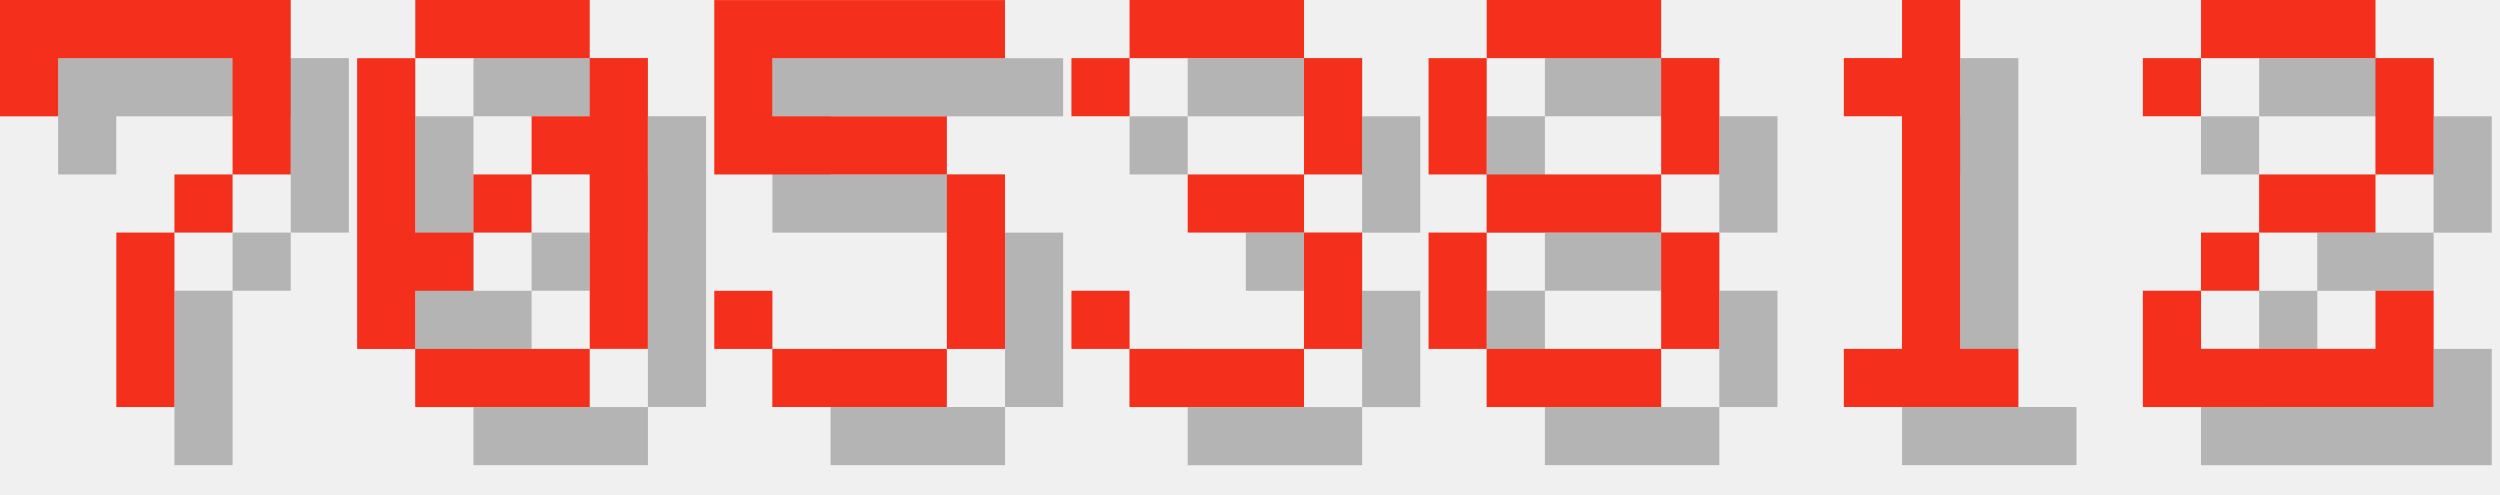
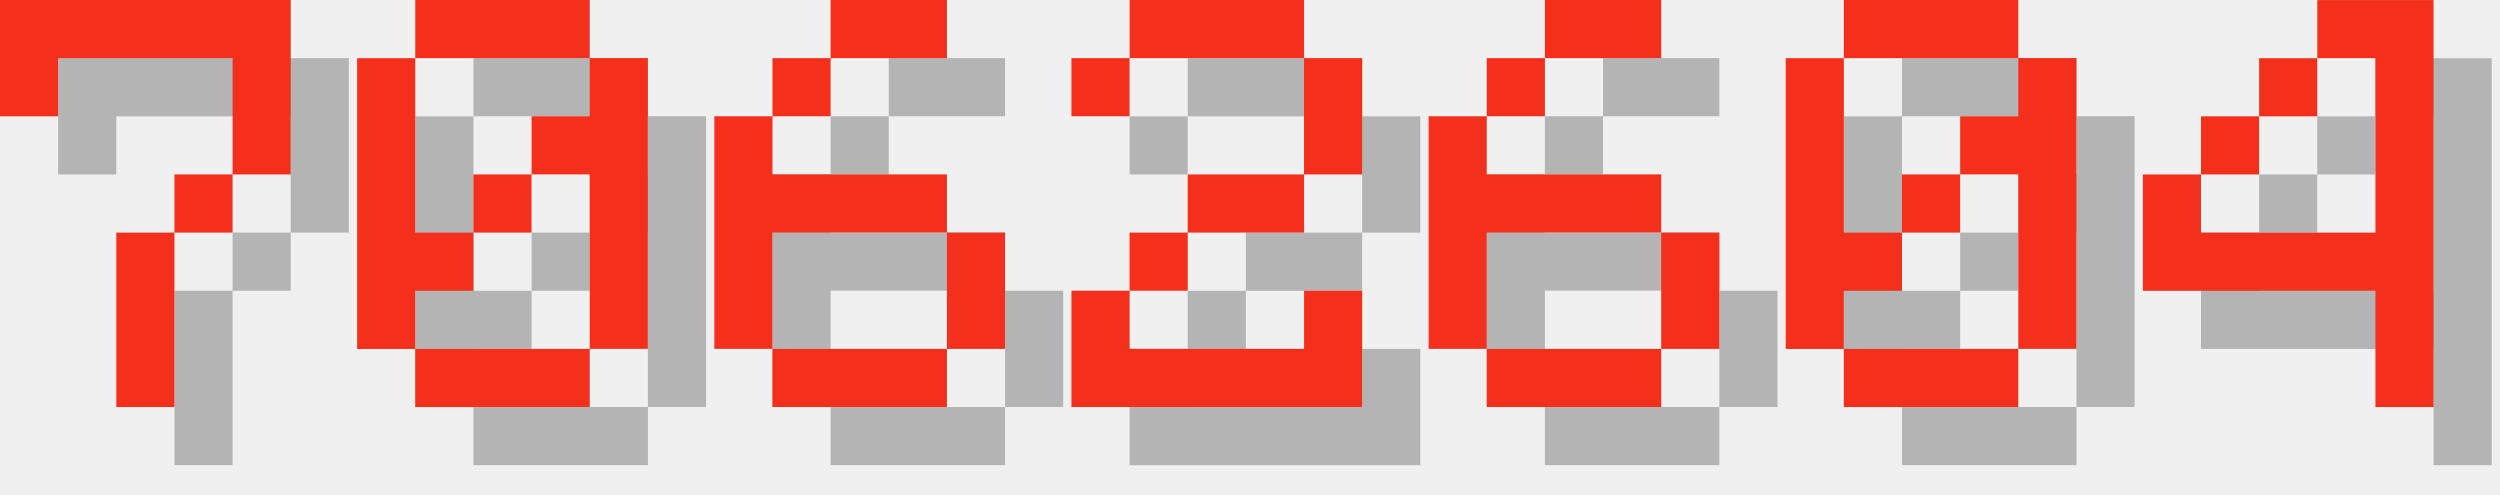
<svg xmlns="http://www.w3.org/2000/svg" version="1.1" width="182.0" height="36">
  <style>
        .text-foreground {
            fill: #F4301C;
        }
        .text-shadow {
            fill: #000000;
            fill-opacity: 0.25;
        }
    </style>
  <g class="digit" id="digit_7" transform="translate(0.0, 0), scale(4)">
    <path id="digit_7_shadow" class="text-shadow" d="m1.058 1.058 2e-6 2.117h1.058v-1.058h3.175v1.058l2e-7 1.058h-1.058v1.058h-1.058l4e-7 3.175 1.058 1e-7v-3.175h1.058v-1.058h1.058l5e-7 -1.058v-2.117z" fill-opacity=".5" style="paint-order:stroke fill markers" />
    <path id="digit_7_fg" class="text-foreground" d="m0 0 2e-6 2.117h1.058v-1.058h3.175v1.058l2e-7 1.058h-1.058v1.058h-1.058l4e-7 3.175 1.058 1e-7v-3.175h1.058v-1.058h1.058l5e-7 -1.058v-2.117z" fill="#fff" style="paint-order:stroke fill markers" />
  </g>
  <g class="digit" id="digit_0" transform="translate(26.0, 0), scale(4)">
    <path id="digit_0_shadow" class="text-shadow" d="m2.117 1.058v1.058h3.175v-1.058h-3.175zm3.175 1.058v1.058h-1.058v1.058h1.058v3.175h1.058v-5.292h-1.058zm0 5.292h-3.175v1.058h3.175v-1.058zm-3.175 0v-1.058h1.058v-1.058h-1.058v-3.175h-1.058v5.292h1.058zm1.058-2.117h1.058v-1.058h-1.058v1.058z" fill-opacity=".5" style="paint-order:stroke fill markers" />
    <path id="digit_0_fg" class="text-foreground" d="m1.058 0v1.058h3.175v-1.058h-3.175zm3.175 1.058v1.058h-1.058v1.058h1.058v3.175h1.058v-5.292h-1.058zm0 5.292h-3.175v1.058h3.175v-1.058zm-3.175 0v-1.058h1.058v-1.058h-1.058v-3.175h-1.058v5.292h1.058zm1.058-2.117h1.058v-1.058h-1.058v1.058z" fill="#fff" style="paint-order:stroke fill markers" />
  </g>
-   <g class="digit" id="digit_5" transform="translate(52.0, 0), scale(4)">
-     <path id="digit_5_shadow" class="text-shadow" d="m1.058 1.058v3.175h4.233v3.175h-3.175v-1.058h-1.058v1.058h1.058v1.058h3.175v-1.058h1.058v-3.175h-1.058v-1.058h-3.175v-1.058h4.233v-1.058h-5.292z" fill-opacity=".5" style="paint-order:stroke fill markers" />
-     <path id="digit_5_fg" class="text-foreground" d="m0 0v3.175h4.233v3.175h-3.175v-1.058h-1.058v1.058h1.058v1.058h3.175v-1.058h1.058v-3.175h-1.058v-1.058h-3.175v-1.058h4.233v-1.058h-5.292z" fill="#fff" style="paint-order:stroke fill markers" />
+   <g class="digit" id="digit_6" transform="translate(52.0, 0), scale(4)">
+     <path id="digit_6_shadow" class="text-shadow" d="m3.175 1.058v1.058h2.117v-1.058h-2.117zm0 1.058h-1.058v1.058h1.058v-1.058zm-1.058 1.058h-1.058v4.233h1.058v-2.117h3.175v-1.058h-3.175v-1.058zm3.175 2.117v2.117h1.058v-2.117h-1.058zm0 2.117h-3.175v1.058h3.175v-1.058z" fill-opacity=".5" style="paint-order:stroke fill markers" />
+     <path id="digit_6_fg" class="text-foreground" d="m2.117 0v1.058h2.117v-1.058h-2.117zm0 1.058h-1.058v1.058h1.058v-1.058zm-1.058 1.058h-1.058v4.233h1.058v-2.117h3.175v-1.058h-3.175v-1.058zm3.175 2.117v2.117h1.058v-2.117h-1.058zm0 2.117h-3.175v1.058h3.175v-1.058z" fill="#fff" style="paint-order:stroke fill markers" />
  </g>
-   <g class="digit" id="digit_3" transform="translate(78.0, 0), scale(4)">
-     <path id="digit_3_shadow" class="text-shadow" d="m1.058 2.117v1.058h1.058v-1.058h3.175v2.117h-2.117v1.058h2.117v2.117h-3.175v-1.058h-1.058v1.058h1.058v1.058h3.175v-1.058h1.058v-2.117h-1.058v-1.058h1.058v-2.117h-1.058v-1.058h-3.175v1.058h-1.058z" fill-opacity=".5" style="paint-order:stroke fill markers" />
-     <path id="digit_3_fg" class="text-foreground" d="m0 1.058v1.058h1.058v-1.058h3.175v2.117h-2.117v1.058h2.117v2.117h-3.175v-1.058h-1.058v1.058h1.058v1.058h3.175v-1.058h1.058v-2.117h-1.058v-1.058h1.058v-2.117h-1.058v-1.058h-3.175v1.058h-1.058z" fill="#fff" style="paint-order:stroke fill markers" />
-   </g>
-   <g class="digit" id="digit_8" transform="translate(104.0, 0), scale(4)">
-     <path id="digit_8_shadow" class="text-shadow" d="m2.117 1.058v1.058h3.175v-1.058h-3.175zm3.175 1.058v2.117h1.058v-2.117h-1.058zm0 2.117h-3.175v1.058h3.175v-1.058zm0 1.058v2.117h1.058v-2.117h-1.058zm0 2.117h-3.175v1.058h3.175v-1.058zm-3.175 0v-2.117h-1.058v2.117h1.058zm0-3.175v-2.117h-1.058v2.117h1.058z" fill-opacity=".5" style="paint-order:stroke fill markers" />
-     <path id="digit_8_fg" class="text-foreground" d="m1.058 0v1.058h3.175v-1.058h-3.175zm3.175 1.058v2.117h1.058v-2.117h-1.058zm0 2.117h-3.175v1.058h3.175v-1.058zm0 1.058v2.117h1.058v-2.117h-1.058zm0 2.117h-3.175v1.058h3.175v-1.058zm-3.175 0v-2.117h-1.058v2.117h1.058zm0-3.175v-2.117h-1.058v2.117h1.058z" fill="#fff" style="paint-order:stroke fill markers" />
-   </g>
-   <g class="digit" id="digit_1" transform="translate(130.0, 0), scale(4)">
-     <path id="digit_1_shadow" class="text-shadow" d="m2.117 2.117v1.058h1.058v4.233h-1.058v1.058h3.175v-1.058h-1.058v-6.35h-1.058v1.058h-1.058z" fill-opacity=".5" style="paint-order:stroke fill markers" />
-     <path id="digit_1_fg" class="text-foreground" d="m1.058 1.058v1.058h1.058v4.233h-1.058v1.058h3.175v-1.058h-1.058v-6.35h-1.058v1.058h-1.058z" fill="#fff" style="paint-order:stroke fill markers" />
-   </g>
-   <g class="digit" id="digit_2" transform="translate(156.0, 0), scale(4)">
+   <g class="digit" id="digit_2" transform="translate(78.0, 0), scale(4)">
    <path id="digit_2_shadow" class="text-shadow" d="m1.058 2.117v1.058h1.058v-1.058h3.175v2.117h-2.117v1.058h-1.058v1.058h-1.058v2.117h5.292v-2.117h-1.058v1.058h-3.175v-1.058h1.058v-1.058h2.117v-1.058h1.058v-2.117h-1.058v-1.058h-3.175v1.058h-1.058z" fill-opacity=".5" style="paint-order:stroke fill markers" />
    <path id="digit_2_fg" class="text-foreground" d="m0 1.058v1.058h1.058v-1.058h3.175v2.117h-2.117v1.058h-1.058v1.058h-1.058v2.117h5.292v-2.117h-1.058v1.058h-3.175v-1.058h1.058v-1.058h2.117v-1.058h1.058v-2.117h-1.058v-1.058h-3.175v1.058h-1.058z" fill="#fff" style="paint-order:stroke fill markers" />
  </g>
+   <g class="digit" id="digit_6" transform="translate(104.0, 0), scale(4)">
+     <path id="digit_6_shadow" class="text-shadow" d="m3.175 1.058v1.058h2.117v-1.058h-2.117zm0 1.058h-1.058v1.058h1.058v-1.058zm-1.058 1.058h-1.058v4.233h1.058v-2.117h3.175v-1.058h-3.175v-1.058zm3.175 2.117v2.117h1.058v-2.117h-1.058zm0 2.117h-3.175v1.058h3.175v-1.058z" fill-opacity=".5" style="paint-order:stroke fill markers" />
+     <path id="digit_6_fg" class="text-foreground" d="m2.117 0v1.058h2.117v-1.058h-2.117zm0 1.058h-1.058v1.058h1.058v-1.058zm-1.058 1.058h-1.058v4.233h1.058v-2.117h3.175v-1.058h-3.175v-1.058zm3.175 2.117v2.117h1.058v-2.117h-1.058zm0 2.117h-3.175v1.058h3.175v-1.058z" fill="#fff" style="paint-order:stroke fill markers" />
+   </g>
+   <g class="digit" id="digit_0" transform="translate(130.0, 0), scale(4)">
+     <path id="digit_0_shadow" class="text-shadow" d="m2.117 1.058v1.058h3.175v-1.058h-3.175zm3.175 1.058v1.058h-1.058v1.058h1.058v3.175h1.058v-5.292h-1.058zm0 5.292h-3.175v1.058h3.175v-1.058zm-3.175 0v-1.058h1.058v-1.058h-1.058v-3.175h-1.058v5.292h1.058zm1.058-2.117h1.058v-1.058h-1.058v1.058z" fill-opacity=".5" style="paint-order:stroke fill markers" />
+     <path id="digit_0_fg" class="text-foreground" d="m1.058 0v1.058h3.175v-1.058h-3.175zm3.175 1.058v1.058h-1.058v1.058h1.058v3.175h1.058v-5.292h-1.058zm0 5.292h-3.175v1.058h3.175v-1.058zm-3.175 0v-1.058h1.058v-1.058h-1.058v-3.175h-1.058v5.292h1.058zm1.058-2.117h1.058v-1.058h-1.058v1.058z" fill="#fff" style="paint-order:stroke fill markers" />
+   </g>
+   <g class="digit" id="digit_4" transform="translate(156.0, 0), scale(4)">
+     <path id="digit_4_shadow" class="text-shadow" d="m4.233 1.058v1.058h1.058v3.175h-3.175v-1.058h-1.058v2.117h4.233v2.117h1.058v-7.408h-2.117zm-2.117 3.175h1.058v-1.058h-1.058v1.058zm1.058-1.058h1.058v-1.058h-1.058v1.058z" fill-opacity=".5" style="paint-order:stroke fill markers" />
+     <path id="digit_4_fg" class="text-foreground" d="m3.175 0v1.058h1.058v3.175h-3.175v-1.058h-1.058v2.117h4.233v2.117h1.058v-7.408h-2.117zm-2.117 3.175h1.058v-1.058h-1.058v1.058zm1.058-1.058h1.058v-1.058h-1.058v1.058z" fill="#fff" style="paint-order:stroke fill markers" />
+   </g>
</svg>
